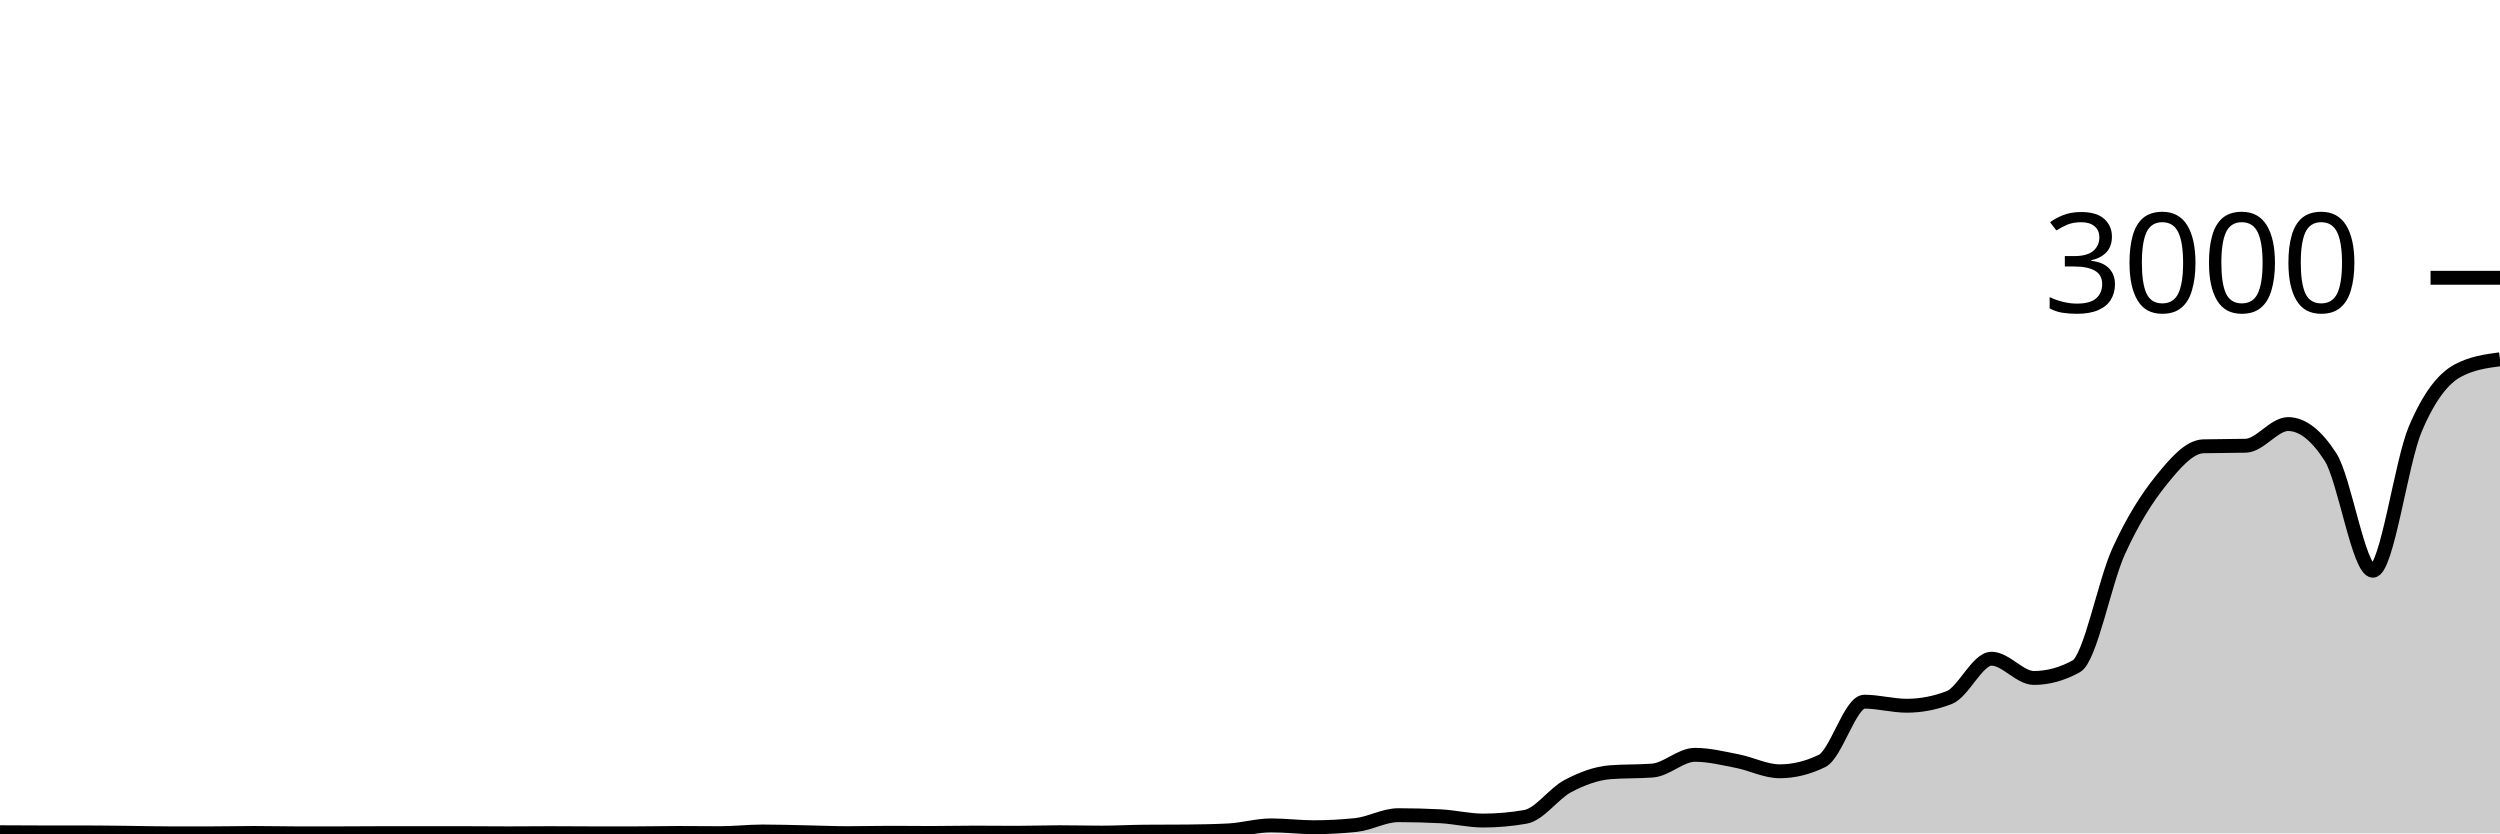
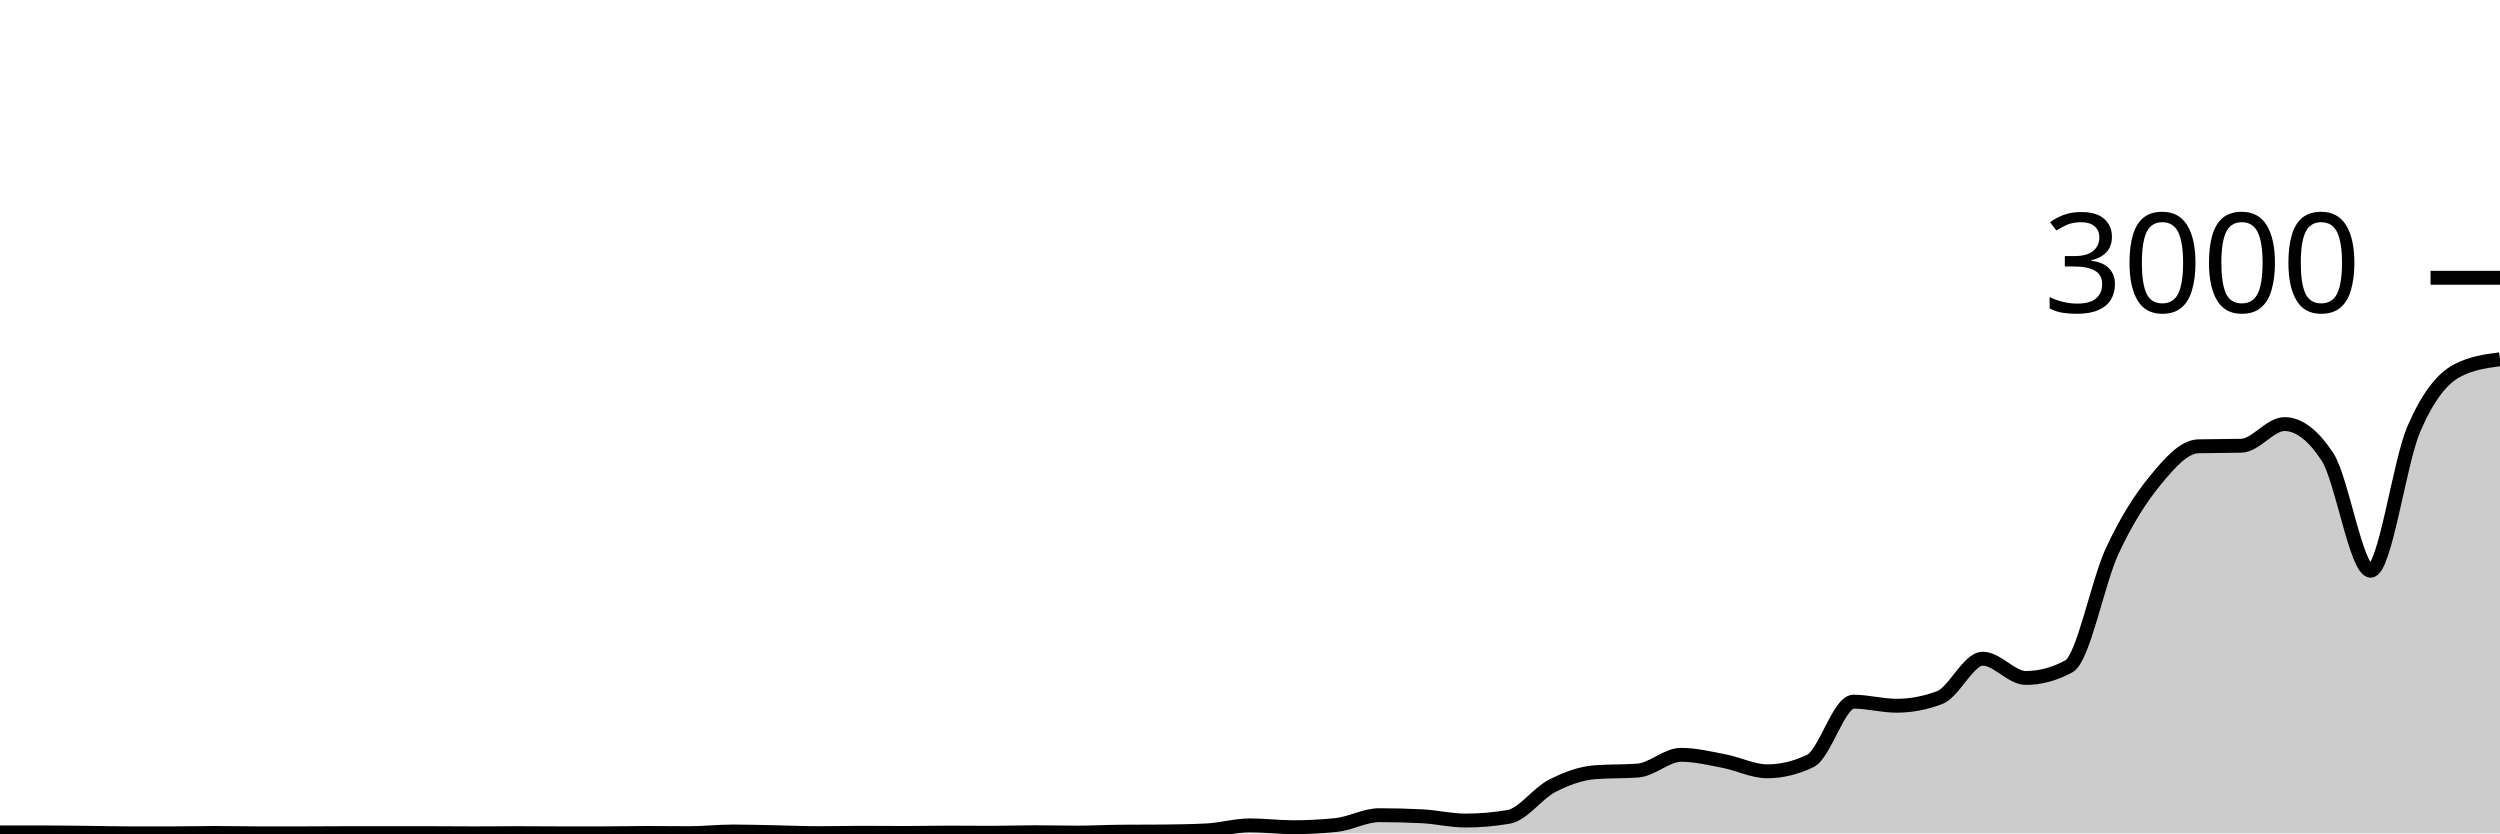
<svg xmlns="http://www.w3.org/2000/svg" viewBox="0 0 180 60">
  <g transform="translate(0,20)">
-     <path class="area" fill="rgba(0, 0, 0, 0.2)" d="M0,39.92C1.017,39.927,2.034,39.933,3.051,39.933C4.068,39.933,5.085,39.933,6.102,39.933C7.119,39.933,8.136,39.949,9.153,39.96C10.169,39.971,11.186,40,12.203,40C13.22,40,14.237,40,15.254,40C16.271,40,17.288,39.973,18.305,39.973C19.322,39.973,20.339,40,21.356,40C22.373,40,23.39,40,24.407,40C25.424,40,26.441,39.987,27.458,39.987C28.475,39.987,29.492,39.987,30.508,39.987C31.525,39.987,32.542,39.987,33.559,39.987C34.576,39.987,35.593,40,36.61,40C37.627,40,38.644,39.987,39.661,39.987C40.678,39.987,41.695,40,42.712,40C43.729,40,44.746,40,45.763,40C46.78,40,47.797,39.973,48.814,39.973C49.831,39.973,50.847,39.987,51.864,39.987C52.881,39.987,53.898,39.867,54.915,39.867C55.932,39.867,56.949,39.9,57.966,39.92C58.983,39.94,60,39.987,61.017,39.987C62.034,39.987,63.051,39.96,64.068,39.96C65.085,39.96,66.102,39.973,67.119,39.973C68.136,39.973,69.153,39.947,70.169,39.947C71.186,39.947,72.203,39.96,73.22,39.96C74.237,39.96,75.254,39.92,76.271,39.92C77.288,39.92,78.305,39.947,79.322,39.947C80.339,39.947,81.356,39.889,82.373,39.88C83.39,39.871,84.407,39.876,85.424,39.867C86.441,39.858,87.458,39.84,88.475,39.787C89.492,39.733,90.508,39.427,91.525,39.427C92.542,39.427,93.559,39.56,94.576,39.56C95.593,39.56,96.61,39.507,97.627,39.4C98.644,39.293,99.661,38.693,100.678,38.693C101.695,38.693,102.712,38.72,103.729,38.773C104.746,38.827,105.763,39.08,106.78,39.08C107.797,39.08,108.814,38.991,109.831,38.813C110.847,38.636,111.864,37.136,112.881,36.6C113.898,36.064,114.915,35.68,115.932,35.6C116.949,35.52,117.966,35.56,118.983,35.48C120,35.4,121.017,34.347,122.034,34.347C123.051,34.347,124.068,34.602,125.085,34.8C126.102,34.998,127.119,35.533,128.136,35.533C129.153,35.533,130.169,35.284,131.186,34.787C132.203,34.289,133.22,30.52,134.237,30.52C135.254,30.52,136.271,30.813,137.288,30.813C138.305,30.813,139.322,30.618,140.339,30.227C141.356,29.836,142.373,27.427,143.39,27.427C144.407,27.427,145.424,28.813,146.441,28.813C147.458,28.813,148.475,28.533,149.492,27.973C150.508,27.413,151.525,21.922,152.542,19.693C153.559,17.464,154.576,15.86,155.593,14.6C156.61,13.34,157.627,12.16,158.644,12.133C159.661,12.107,160.678,12.12,161.695,12.093C162.712,12.067,163.729,10.533,164.746,10.533C165.763,10.533,166.78,11.324,167.797,12.907C168.814,14.489,169.831,21.093,170.847,21.093C171.864,21.093,172.881,13.293,173.898,10.893C174.915,8.493,175.932,7.244,176.949,6.693C177.966,6.142,178.983,6.004,180,5.867L180,40C178.983,40,177.966,40,176.949,40C175.932,40,174.915,40,173.898,40C172.881,40,171.864,40,170.847,40C169.831,40,168.814,40,167.797,40C166.78,40,165.763,40,164.746,40C163.729,40,162.712,40,161.695,40C160.678,40,159.661,40,158.644,40C157.627,40,156.61,40,155.593,40C154.576,40,153.559,40,152.542,40C151.525,40,150.508,40,149.492,40C148.475,40,147.458,40,146.441,40C145.424,40,144.407,40,143.39,40C142.373,40,141.356,40,140.339,40C139.322,40,138.305,40,137.288,40C136.271,40,135.254,40,134.237,40C133.22,40,132.203,40,131.186,40C130.169,40,129.153,40,128.136,40C127.119,40,126.102,40,125.085,40C124.068,40,123.051,40,122.034,40C121.017,40,120,40,118.983,40C117.966,40,116.949,40,115.932,40C114.915,40,113.898,40,112.881,40C111.864,40,110.847,40,109.831,40C108.814,40,107.797,40,106.78,40C105.763,40,104.746,40,103.729,40C102.712,40,101.695,40,100.678,40C99.661,40,98.644,40,97.627,40C96.61,40,95.593,40,94.576,40C93.559,40,92.542,40,91.525,40C90.508,40,89.492,40,88.475,40C87.458,40,86.441,40,85.424,40C84.407,40,83.39,40,82.373,40C81.356,40,80.339,40,79.322,40C78.305,40,77.288,40,76.271,40C75.254,40,74.237,40,73.22,40C72.203,40,71.186,40,70.169,40C69.153,40,68.136,40,67.119,40C66.102,40,65.085,40,64.068,40C63.051,40,62.034,40,61.017,40C60,40,58.983,40,57.966,40C56.949,40,55.932,40,54.915,40C53.898,40,52.881,40,51.864,40C50.847,40,49.831,40,48.814,40C47.797,40,46.78,40,45.763,40C44.746,40,43.729,40,42.712,40C41.695,40,40.678,40,39.661,40C38.644,40,37.627,40,36.61,40C35.593,40,34.576,40,33.559,40C32.542,40,31.525,40,30.508,40C29.492,40,28.475,40,27.458,40C26.441,40,25.424,40,24.407,40C23.39,40,22.373,40,21.356,40C20.339,40,19.322,40,18.305,40C17.288,40,16.271,40,15.254,40C14.237,40,13.22,40,12.203,40C11.186,40,10.169,40,9.153,40C8.136,40,7.119,40,6.102,40C5.085,40,4.068,40,3.051,40C2.034,40,1.017,40,0,40Z" />
-     <path class="line" stroke="black" fill="none" d="M0,39.92C1.017,39.927,2.034,39.933,3.051,39.933C4.068,39.933,5.085,39.933,6.102,39.933C7.119,39.933,8.136,39.949,9.153,39.96C10.169,39.971,11.186,40,12.203,40C13.22,40,14.237,40,15.254,40C16.271,40,17.288,39.973,18.305,39.973C19.322,39.973,20.339,40,21.356,40C22.373,40,23.39,40,24.407,40C25.424,40,26.441,39.987,27.458,39.987C28.475,39.987,29.492,39.987,30.508,39.987C31.525,39.987,32.542,39.987,33.559,39.987C34.576,39.987,35.593,40,36.61,40C37.627,40,38.644,39.987,39.661,39.987C40.678,39.987,41.695,40,42.712,40C43.729,40,44.746,40,45.763,40C46.78,40,47.797,39.973,48.814,39.973C49.831,39.973,50.847,39.987,51.864,39.987C52.881,39.987,53.898,39.867,54.915,39.867C55.932,39.867,56.949,39.9,57.966,39.92C58.983,39.94,60,39.987,61.017,39.987C62.034,39.987,63.051,39.96,64.068,39.96C65.085,39.96,66.102,39.973,67.119,39.973C68.136,39.973,69.153,39.947,70.169,39.947C71.186,39.947,72.203,39.96,73.22,39.96C74.237,39.96,75.254,39.92,76.271,39.92C77.288,39.92,78.305,39.947,79.322,39.947C80.339,39.947,81.356,39.889,82.373,39.88C83.39,39.871,84.407,39.876,85.424,39.867C86.441,39.858,87.458,39.84,88.475,39.787C89.492,39.733,90.508,39.427,91.525,39.427C92.542,39.427,93.559,39.56,94.576,39.56C95.593,39.56,96.61,39.507,97.627,39.4C98.644,39.293,99.661,38.693,100.678,38.693C101.695,38.693,102.712,38.72,103.729,38.773C104.746,38.827,105.763,39.08,106.78,39.08C107.797,39.08,108.814,38.991,109.831,38.813C110.847,38.636,111.864,37.136,112.881,36.6C113.898,36.064,114.915,35.68,115.932,35.6C116.949,35.52,117.966,35.56,118.983,35.48C120,35.4,121.017,34.347,122.034,34.347C123.051,34.347,124.068,34.602,125.085,34.8C126.102,34.998,127.119,35.533,128.136,35.533C129.153,35.533,130.169,35.284,131.186,34.787C132.203,34.289,133.22,30.52,134.237,30.52C135.254,30.52,136.271,30.813,137.288,30.813C138.305,30.813,139.322,30.618,140.339,30.227C141.356,29.836,142.373,27.427,143.39,27.427C144.407,27.427,145.424,28.813,146.441,28.813C147.458,28.813,148.475,28.533,149.492,27.973C150.508,27.413,151.525,21.922,152.542,19.693C153.559,17.464,154.576,15.86,155.593,14.6C156.61,13.34,157.627,12.16,158.644,12.133C159.661,12.107,160.678,12.12,161.695,12.093C162.712,12.067,163.729,10.533,164.746,10.533C165.763,10.533,166.78,11.324,167.797,12.907C168.814,14.489,169.831,21.093,170.847,21.093C171.864,21.093,172.881,13.293,173.898,10.893C174.915,8.493,175.932,7.244,176.949,6.693C177.966,6.142,178.983,6.004,180,5.867" />
+     <path class="area" fill="rgba(0, 0, 0, 0.2)" d="M0,39.933C1.034,39.933,2.069,39.933,3.103,39.933C4.138,39.933,5.172,39.949,6.207,39.96C7.241,39.971,8.276,40,9.31,40C10.345,40,11.379,40,12.414,40C13.448,40,14.483,39.973,15.517,39.973C16.552,39.973,17.586,40,18.621,40C19.655,40,20.69,40,21.724,40C22.759,40,23.793,39.987,24.828,39.987C25.862,39.987,26.897,39.987,27.931,39.987C28.966,39.987,30,39.987,31.034,39.987C32.069,39.987,33.103,40,34.138,40C35.172,40,36.207,39.987,37.241,39.987C38.276,39.987,39.31,40,40.345,40C41.379,40,42.414,40,43.448,40C44.483,40,45.517,39.973,46.552,39.973C47.586,39.973,48.621,39.987,49.655,39.987C50.69,39.987,51.724,39.867,52.759,39.867C53.793,39.867,54.828,39.9,55.862,39.92C56.897,39.94,57.931,39.987,58.966,39.987C60,39.987,61.034,39.96,62.069,39.96C63.103,39.96,64.138,39.973,65.172,39.973C66.207,39.973,67.241,39.947,68.276,39.947C69.31,39.947,70.345,39.96,71.379,39.96C72.414,39.96,73.448,39.92,74.483,39.92C75.517,39.92,76.552,39.947,77.586,39.947C78.621,39.947,79.655,39.889,80.69,39.88C81.724,39.871,82.759,39.876,83.793,39.867C84.828,39.858,85.862,39.84,86.897,39.787C87.931,39.733,88.966,39.427,90,39.427C91.034,39.427,92.069,39.56,93.103,39.56C94.138,39.56,95.172,39.507,96.207,39.4C97.241,39.293,98.276,38.693,99.31,38.693C100.345,38.693,101.379,38.72,102.414,38.773C103.448,38.827,104.483,39.08,105.517,39.08C106.552,39.08,107.586,38.991,108.621,38.813C109.655,38.636,110.69,37.136,111.724,36.6C112.759,36.064,113.793,35.68,114.828,35.6C115.862,35.52,116.897,35.56,117.931,35.48C118.966,35.4,120,34.347,121.034,34.347C122.069,34.347,123.103,34.602,124.138,34.8C125.172,34.998,126.207,35.533,127.241,35.533C128.276,35.533,129.31,35.284,130.345,34.787C131.379,34.289,132.414,30.52,133.448,30.52C134.483,30.52,135.517,30.813,136.552,30.813C137.586,30.813,138.621,30.618,139.655,30.227C140.69,29.836,141.724,27.427,142.759,27.427C143.793,27.427,144.828,28.813,145.862,28.813C146.897,28.813,147.931,28.533,148.966,27.973C150,27.413,151.034,21.922,152.069,19.693C153.103,17.464,154.138,15.86,155.172,14.6C156.207,13.34,157.241,12.16,158.276,12.133C159.31,12.107,160.345,12.12,161.379,12.093C162.414,12.067,163.448,10.533,164.483,10.533C165.517,10.533,166.552,11.324,167.586,12.907C168.621,14.489,169.655,21.093,170.69,21.093C171.724,21.093,172.759,13.293,173.793,10.893C174.828,8.493,175.862,7.244,176.897,6.693C177.931,6.142,178.966,6.004,180,5.867L180,40C178.966,40,177.931,40,176.897,40C175.862,40,174.828,40,173.793,40C172.759,40,171.724,40,170.69,40C169.655,40,168.621,40,167.586,40C166.552,40,165.517,40,164.483,40C163.448,40,162.414,40,161.379,40C160.345,40,159.31,40,158.276,40C157.241,40,156.207,40,155.172,40C154.138,40,153.103,40,152.069,40C151.034,40,150,40,148.966,40C147.931,40,146.897,40,145.862,40C144.828,40,143.793,40,142.759,40C141.724,40,140.69,40,139.655,40C138.621,40,137.586,40,136.552,40C135.517,40,134.483,40,133.448,40C132.414,40,131.379,40,130.345,40C129.31,40,128.276,40,127.241,40C126.207,40,125.172,40,124.138,40C123.103,40,122.069,40,121.034,40C120,40,118.966,40,117.931,40C116.897,40,115.862,40,114.828,40C113.793,40,112.759,40,111.724,40C110.69,40,109.655,40,108.621,40C107.586,40,106.552,40,105.517,40C104.483,40,103.448,40,102.414,40C101.379,40,100.345,40,99.31,40C98.276,40,97.241,40,96.207,40C95.172,40,94.138,40,93.103,40C92.069,40,91.034,40,90,40C88.966,40,87.931,40,86.897,40C85.862,40,84.828,40,83.793,40C82.759,40,81.724,40,80.69,40C79.655,40,78.621,40,77.586,40C76.552,40,75.517,40,74.483,40C73.448,40,72.414,40,71.379,40C70.345,40,69.31,40,68.276,40C67.241,40,66.207,40,65.172,40C64.138,40,63.103,40,62.069,40C61.034,40,60,40,58.966,40C57.931,40,56.897,40,55.862,40C54.828,40,53.793,40,52.759,40C51.724,40,50.69,40,49.655,40C48.621,40,47.586,40,46.552,40C45.517,40,44.483,40,43.448,40C42.414,40,41.379,40,40.345,40C39.31,40,38.276,40,37.241,40C36.207,40,35.172,40,34.138,40C33.103,40,32.069,40,31.034,40C30,40,28.966,40,27.931,40C26.897,40,25.862,40,24.828,40C23.793,40,22.759,40,21.724,40C20.69,40,19.655,40,18.621,40C17.586,40,16.552,40,15.517,40C14.483,40,13.448,40,12.414,40C11.379,40,10.345,40,9.31,40C8.276,40,7.241,40,6.207,40C5.172,40,4.138,40,3.103,40C2.069,40,1.034,40,0,40Z" />
+     <path class="line" stroke="black" fill="none" d="M0,39.933C1.034,39.933,2.069,39.933,3.103,39.933C4.138,39.933,5.172,39.949,6.207,39.96C7.241,39.971,8.276,40,9.31,40C10.345,40,11.379,40,12.414,40C13.448,40,14.483,39.973,15.517,39.973C16.552,39.973,17.586,40,18.621,40C19.655,40,20.69,40,21.724,40C22.759,40,23.793,39.987,24.828,39.987C25.862,39.987,26.897,39.987,27.931,39.987C28.966,39.987,30,39.987,31.034,39.987C32.069,39.987,33.103,40,34.138,40C35.172,40,36.207,39.987,37.241,39.987C38.276,39.987,39.31,40,40.345,40C41.379,40,42.414,40,43.448,40C44.483,40,45.517,39.973,46.552,39.973C47.586,39.973,48.621,39.987,49.655,39.987C50.69,39.987,51.724,39.867,52.759,39.867C53.793,39.867,54.828,39.9,55.862,39.92C56.897,39.94,57.931,39.987,58.966,39.987C60,39.987,61.034,39.96,62.069,39.96C63.103,39.96,64.138,39.973,65.172,39.973C66.207,39.973,67.241,39.947,68.276,39.947C69.31,39.947,70.345,39.96,71.379,39.96C72.414,39.96,73.448,39.92,74.483,39.92C75.517,39.92,76.552,39.947,77.586,39.947C78.621,39.947,79.655,39.889,80.69,39.88C81.724,39.871,82.759,39.876,83.793,39.867C84.828,39.858,85.862,39.84,86.897,39.787C87.931,39.733,88.966,39.427,90,39.427C91.034,39.427,92.069,39.56,93.103,39.56C94.138,39.56,95.172,39.507,96.207,39.4C97.241,39.293,98.276,38.693,99.31,38.693C100.345,38.693,101.379,38.72,102.414,38.773C103.448,38.827,104.483,39.08,105.517,39.08C106.552,39.08,107.586,38.991,108.621,38.813C109.655,38.636,110.69,37.136,111.724,36.6C112.759,36.064,113.793,35.68,114.828,35.6C115.862,35.52,116.897,35.56,117.931,35.48C118.966,35.4,120,34.347,121.034,34.347C122.069,34.347,123.103,34.602,124.138,34.8C125.172,34.998,126.207,35.533,127.241,35.533C128.276,35.533,129.31,35.284,130.345,34.787C131.379,34.289,132.414,30.52,133.448,30.52C134.483,30.52,135.517,30.813,136.552,30.813C137.586,30.813,138.621,30.618,139.655,30.227C140.69,29.836,141.724,27.427,142.759,27.427C143.793,27.427,144.828,28.813,145.862,28.813C146.897,28.813,147.931,28.533,148.966,27.973C150,27.413,151.034,21.922,152.069,19.693C153.103,17.464,154.138,15.86,155.172,14.6C156.207,13.34,157.241,12.16,158.276,12.133C159.31,12.107,160.345,12.12,161.379,12.093C162.414,12.067,163.448,10.533,164.483,10.533C165.517,10.533,166.552,11.324,167.586,12.907C168.621,14.489,169.655,21.093,170.69,21.093C171.724,21.093,172.759,13.293,173.793,10.893C174.828,8.493,175.862,7.244,176.897,6.693C177.931,6.142,178.966,6.004,180,5.867" />
    <path class="axis-ceiling" stroke-width="1" stroke="black" fill="none" d="M175,0L180,0" />
    <text class="axis-ceiling-label" font-family="sans-serif" text-anchor="end" font-size="10px" x="170" y="2.5">3000</text>
  </g>
</svg>
